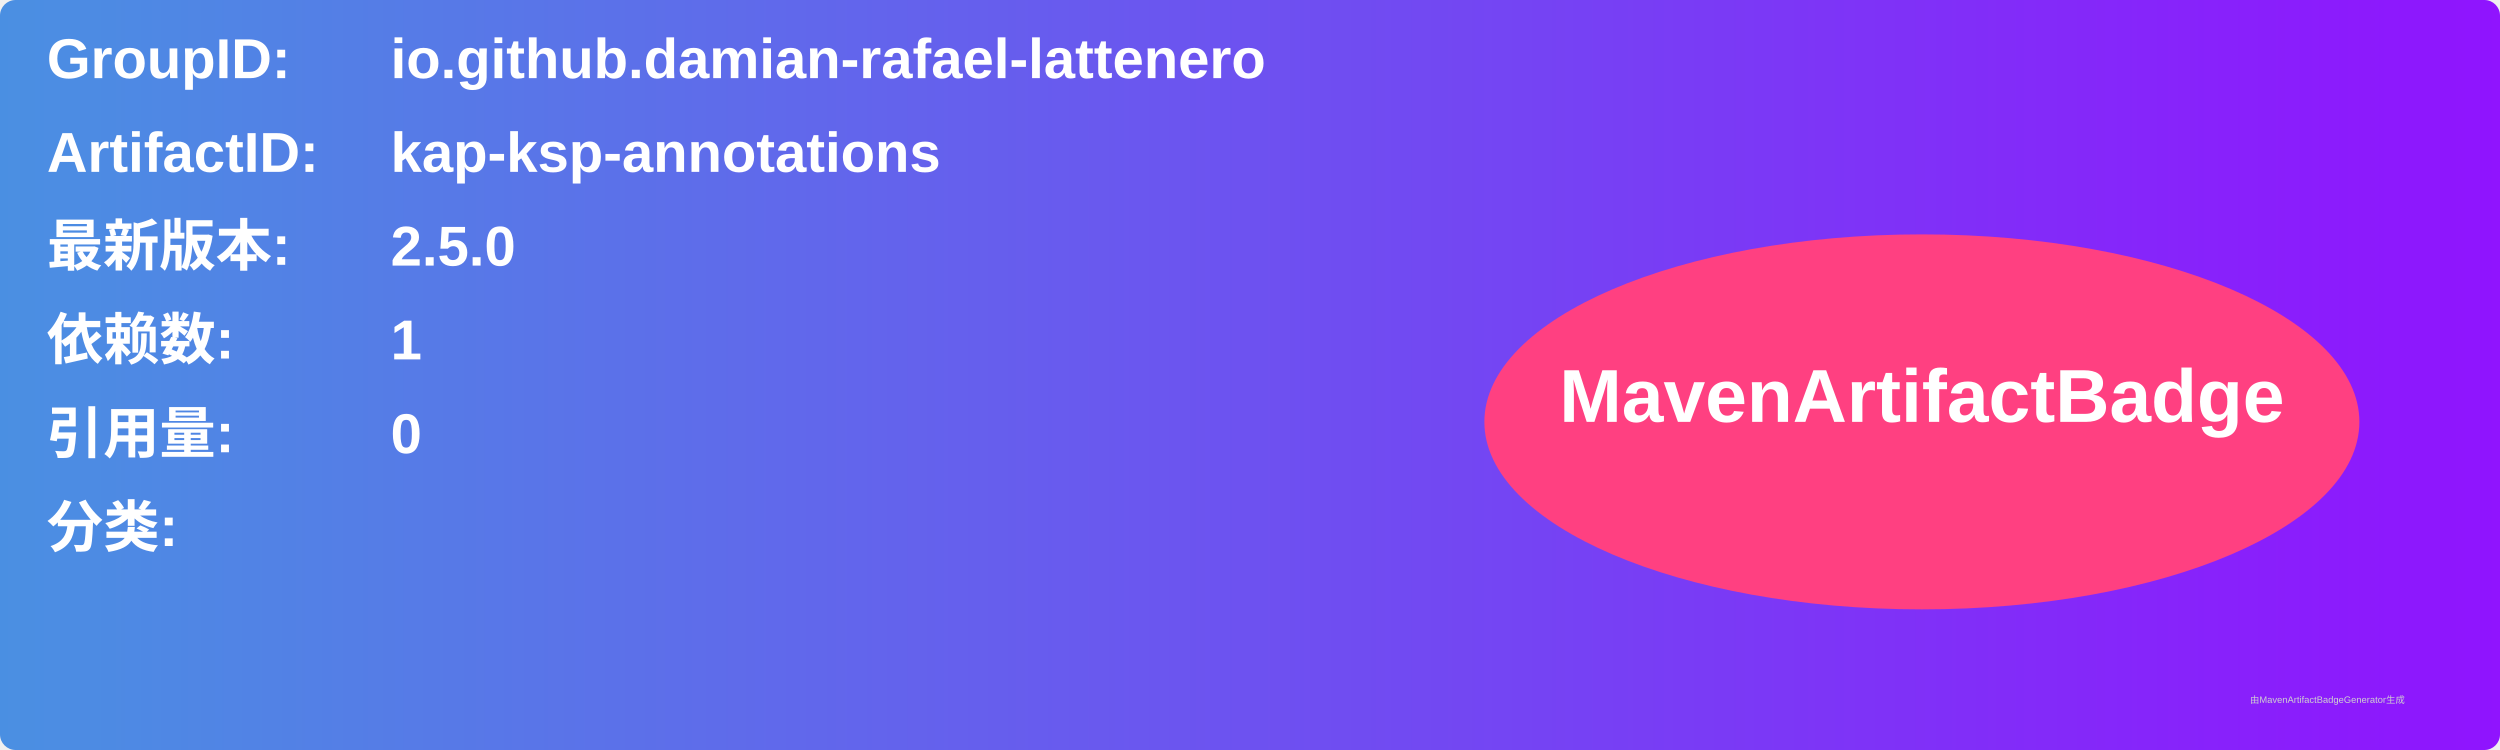
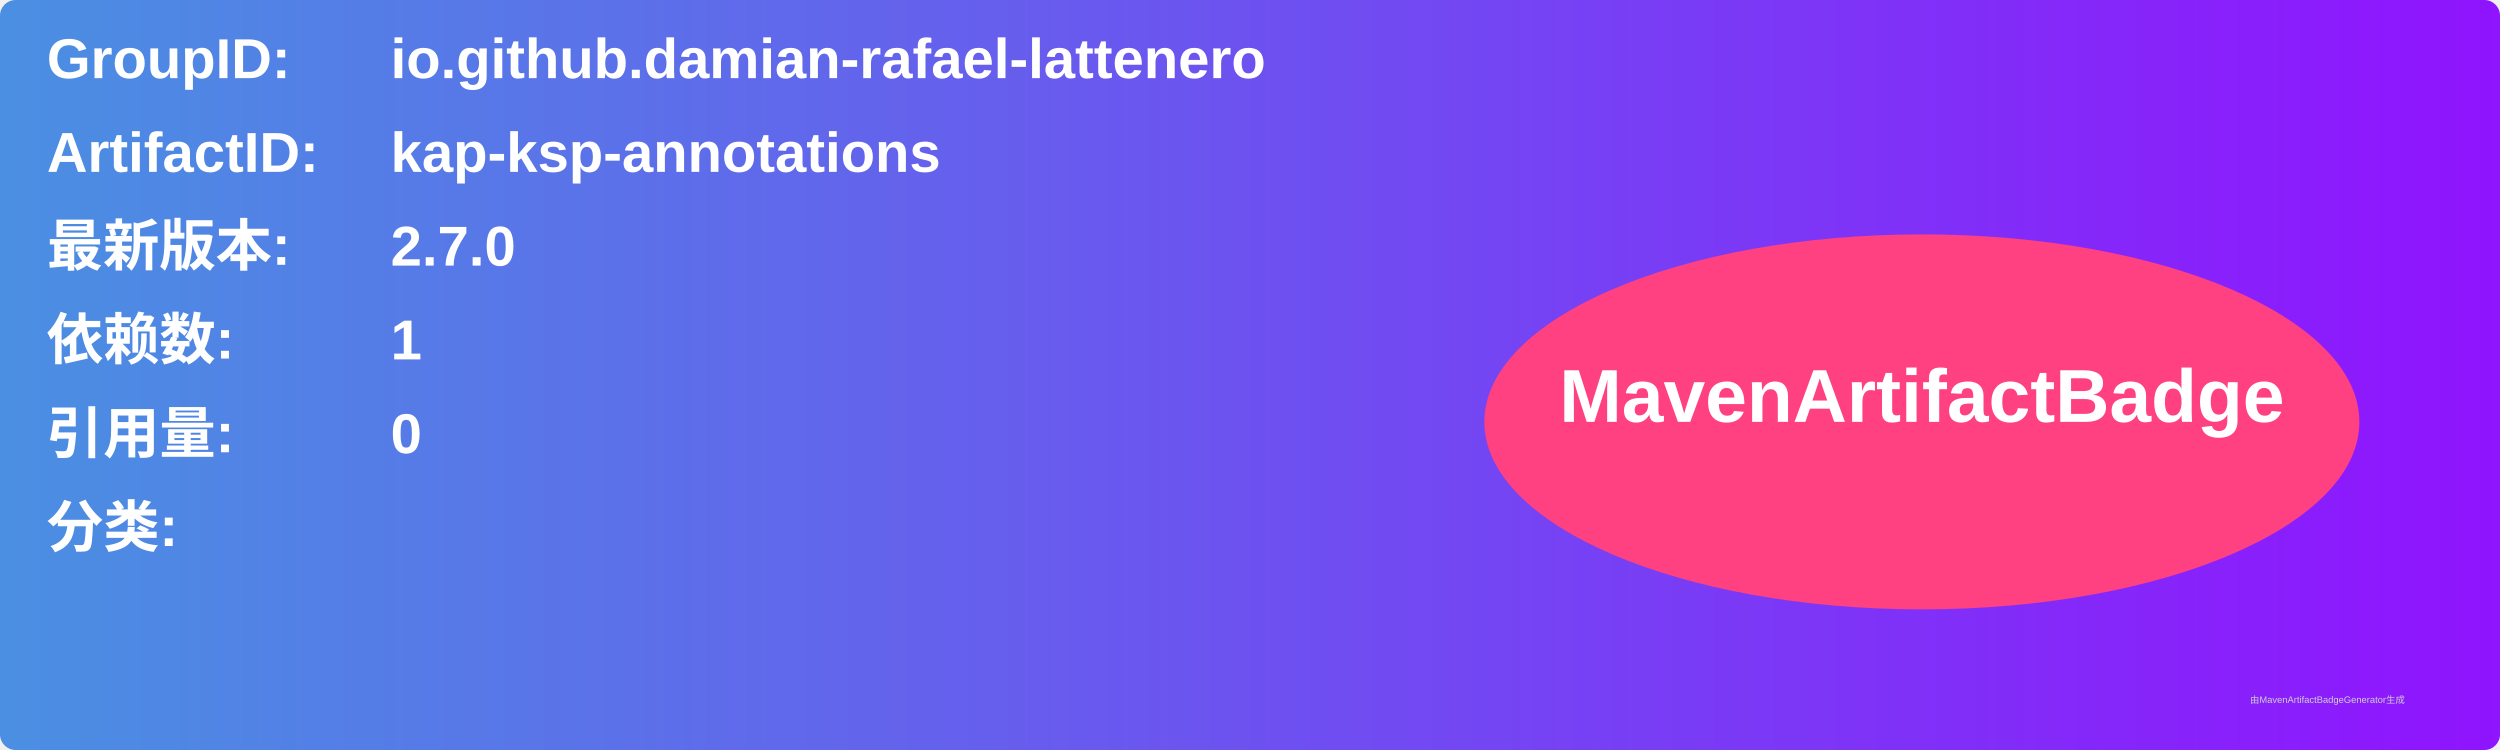
<svg xmlns="http://www.w3.org/2000/svg" width="800" height="240" viewBox="0 0 800 240">
  <linearGradient id="grad" x1="0%" y1="0%" x2="100%" y2="0%">
    <stop offset="0%" stop-color="#4a90e2" />
    <stop offset="100%" stop-color="#9013fe" />
  </linearGradient>
  <rect width="100%" height="100%" rx="5" ry="5" fill="url(#grad)" />
  <g transform="translate(15, 15)">
    <text x="0" y="10" font-family="Arial" font-size="18" fill="white" font-weight="bold" width="260">GroupID:</text>
    <text x="110" y="10" font-family="Arial" font-size="18" fill="white" font-weight="bold" width="460">io.github.damian-rafael-lattenero</text>
    <text x="0" y="40" font-family="Arial" font-size="18" fill="white" font-weight="bold" width="260">ArtifactID:</text>
    <text x="110" y="40" font-family="Arial" font-size="18" fill="white" font-weight="bold" width="460">kap-ksp-annotations</text>
    <text x="0" y="70" font-family="Arial" font-size="18" fill="white" font-weight="bold">最新版本:</text>
    <text x="110" y="70" font-family="Arial" font-size="18" fill="white" font-weight="bold">
-       <tspan font-weight="bold">2.5.0</tspan>
+       <tspan font-weight="bold">2.7.0</tspan>
    </text>
    <text x="0" y="100" font-family="Arial" font-size="18" fill="white" font-weight="bold">依赖数: </text>
    <text x="110" y="100" font-family="Arial" font-size="18" fill="white">
      <tspan font-weight="bold">1</tspan>
    </text>
    <text x="0" y="130" font-family="Arial" font-size="18" fill="white" font-weight="bold">引用量: </text>
    <text x="110" y="130" font-family="Arial" font-size="18" fill="white">
      <tspan font-weight="bold">0</tspan>
    </text>
    <text x="0" y="160" font-family="Arial" font-size="18" fill="white" font-weight="bold">分类:</text>
    <text x="10" y="190" font-family="Arial" font-size="10" fill="white">
      <tspan font-weight="bold" />
    </text>
    <ellipse cx="600" cy="120" rx="140" ry="60" fill="#ff4081" />
    <text x="600" y="120" text-anchor="middle" font-family="Arial" font-size="24" fill="white" font-weight="bold">MavenArtifactBadge</text>
  </g>
  <text x="720" y="225" font-family="Arial" font-size="3" fill="#d0d0d0">由MavenArtifactBadgeGenerator生成</text>
</svg>
